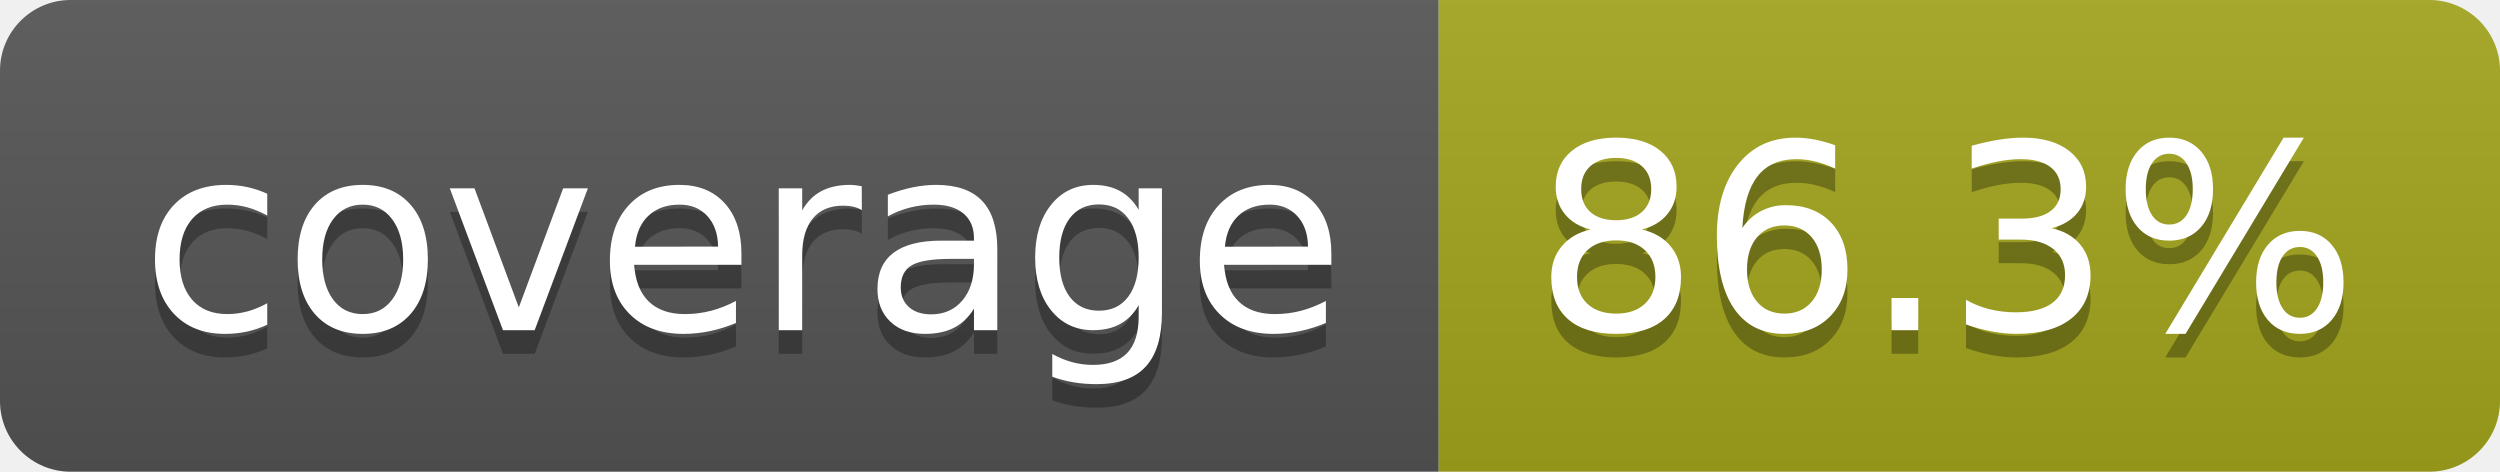
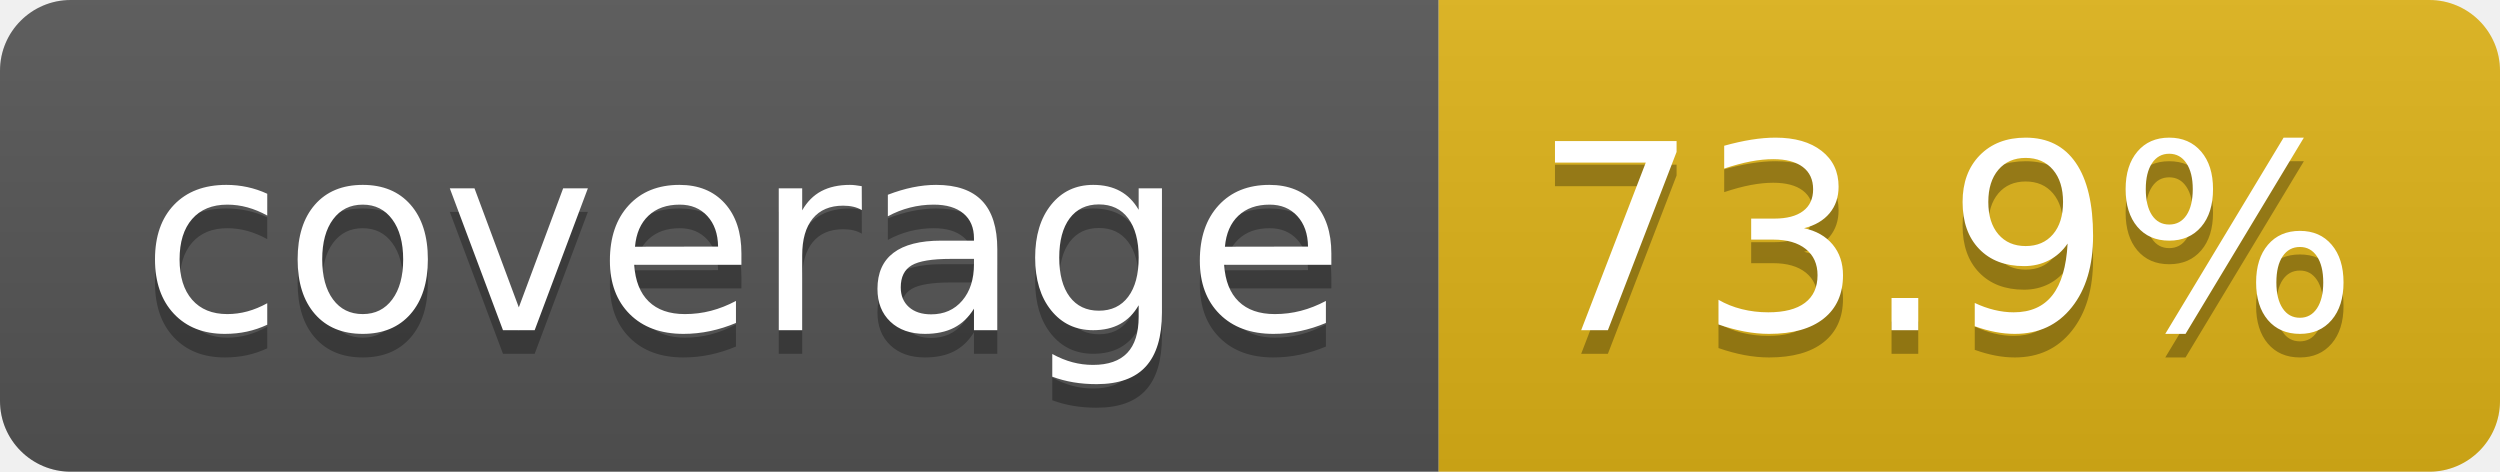
- <svg xmlns="http://www.w3.org/2000/svg" width="106" height="20" role="img" aria-label="coverage: 86.3%">
+ <svg xmlns="http://www.w3.org/2000/svg" width="106" height="20" role="img" aria-label="coverage: 73.9%">
  <linearGradient id="s" x2="0" y2="100%">
    <stop offset="0" stop-color="#bbb" stop-opacity=".1" />
    <stop offset="1" stop-opacity=".1" />
  </linearGradient>
  <clipPath id="r">
    <rect width="106" height="20" rx="3" fill="#fff" />
  </clipPath>
  <g clip-path="url(#r)">
    <rect width="61" height="20" fill="#555" />
-     <rect x="61" width="45" height="20" fill="#a4a61d" />
+     <rect x="61" width="45" height="20" fill="#dfb317" />
    <rect width="106" height="20" fill="url(#s)" />
  </g>
  <g fill="#fff" text-anchor="middle" font-family="Verdana,Geneva,DejaVu Sans,sans-serif" text-rendering="geometricPrecision" font-size="110">
    <text aria-hidden="true" x="315" y="150" fill="#010101" fill-opacity=".3" transform="scale(.1)" textLength="510">coverage</text>
    <text x="315" y="140" transform="scale(.1)" fill="#fff" textLength="510">coverage</text>
-     <text aria-hidden="true" x="825" y="150" fill="#010101" fill-opacity=".3" transform="scale(.1)" textLength="350">86.3%</text>
-     <text x="825" y="140" transform="scale(.1)" fill="#fff" textLength="350">86.3%</text>
+     <text aria-hidden="true" x="825" y="150" fill="#010101" fill-opacity=".3" transform="scale(.1)" textLength="350">73.9%</text>
+     <text x="825" y="140" transform="scale(.1)" fill="#fff" textLength="350">73.9%</text>
  </g>
</svg>
